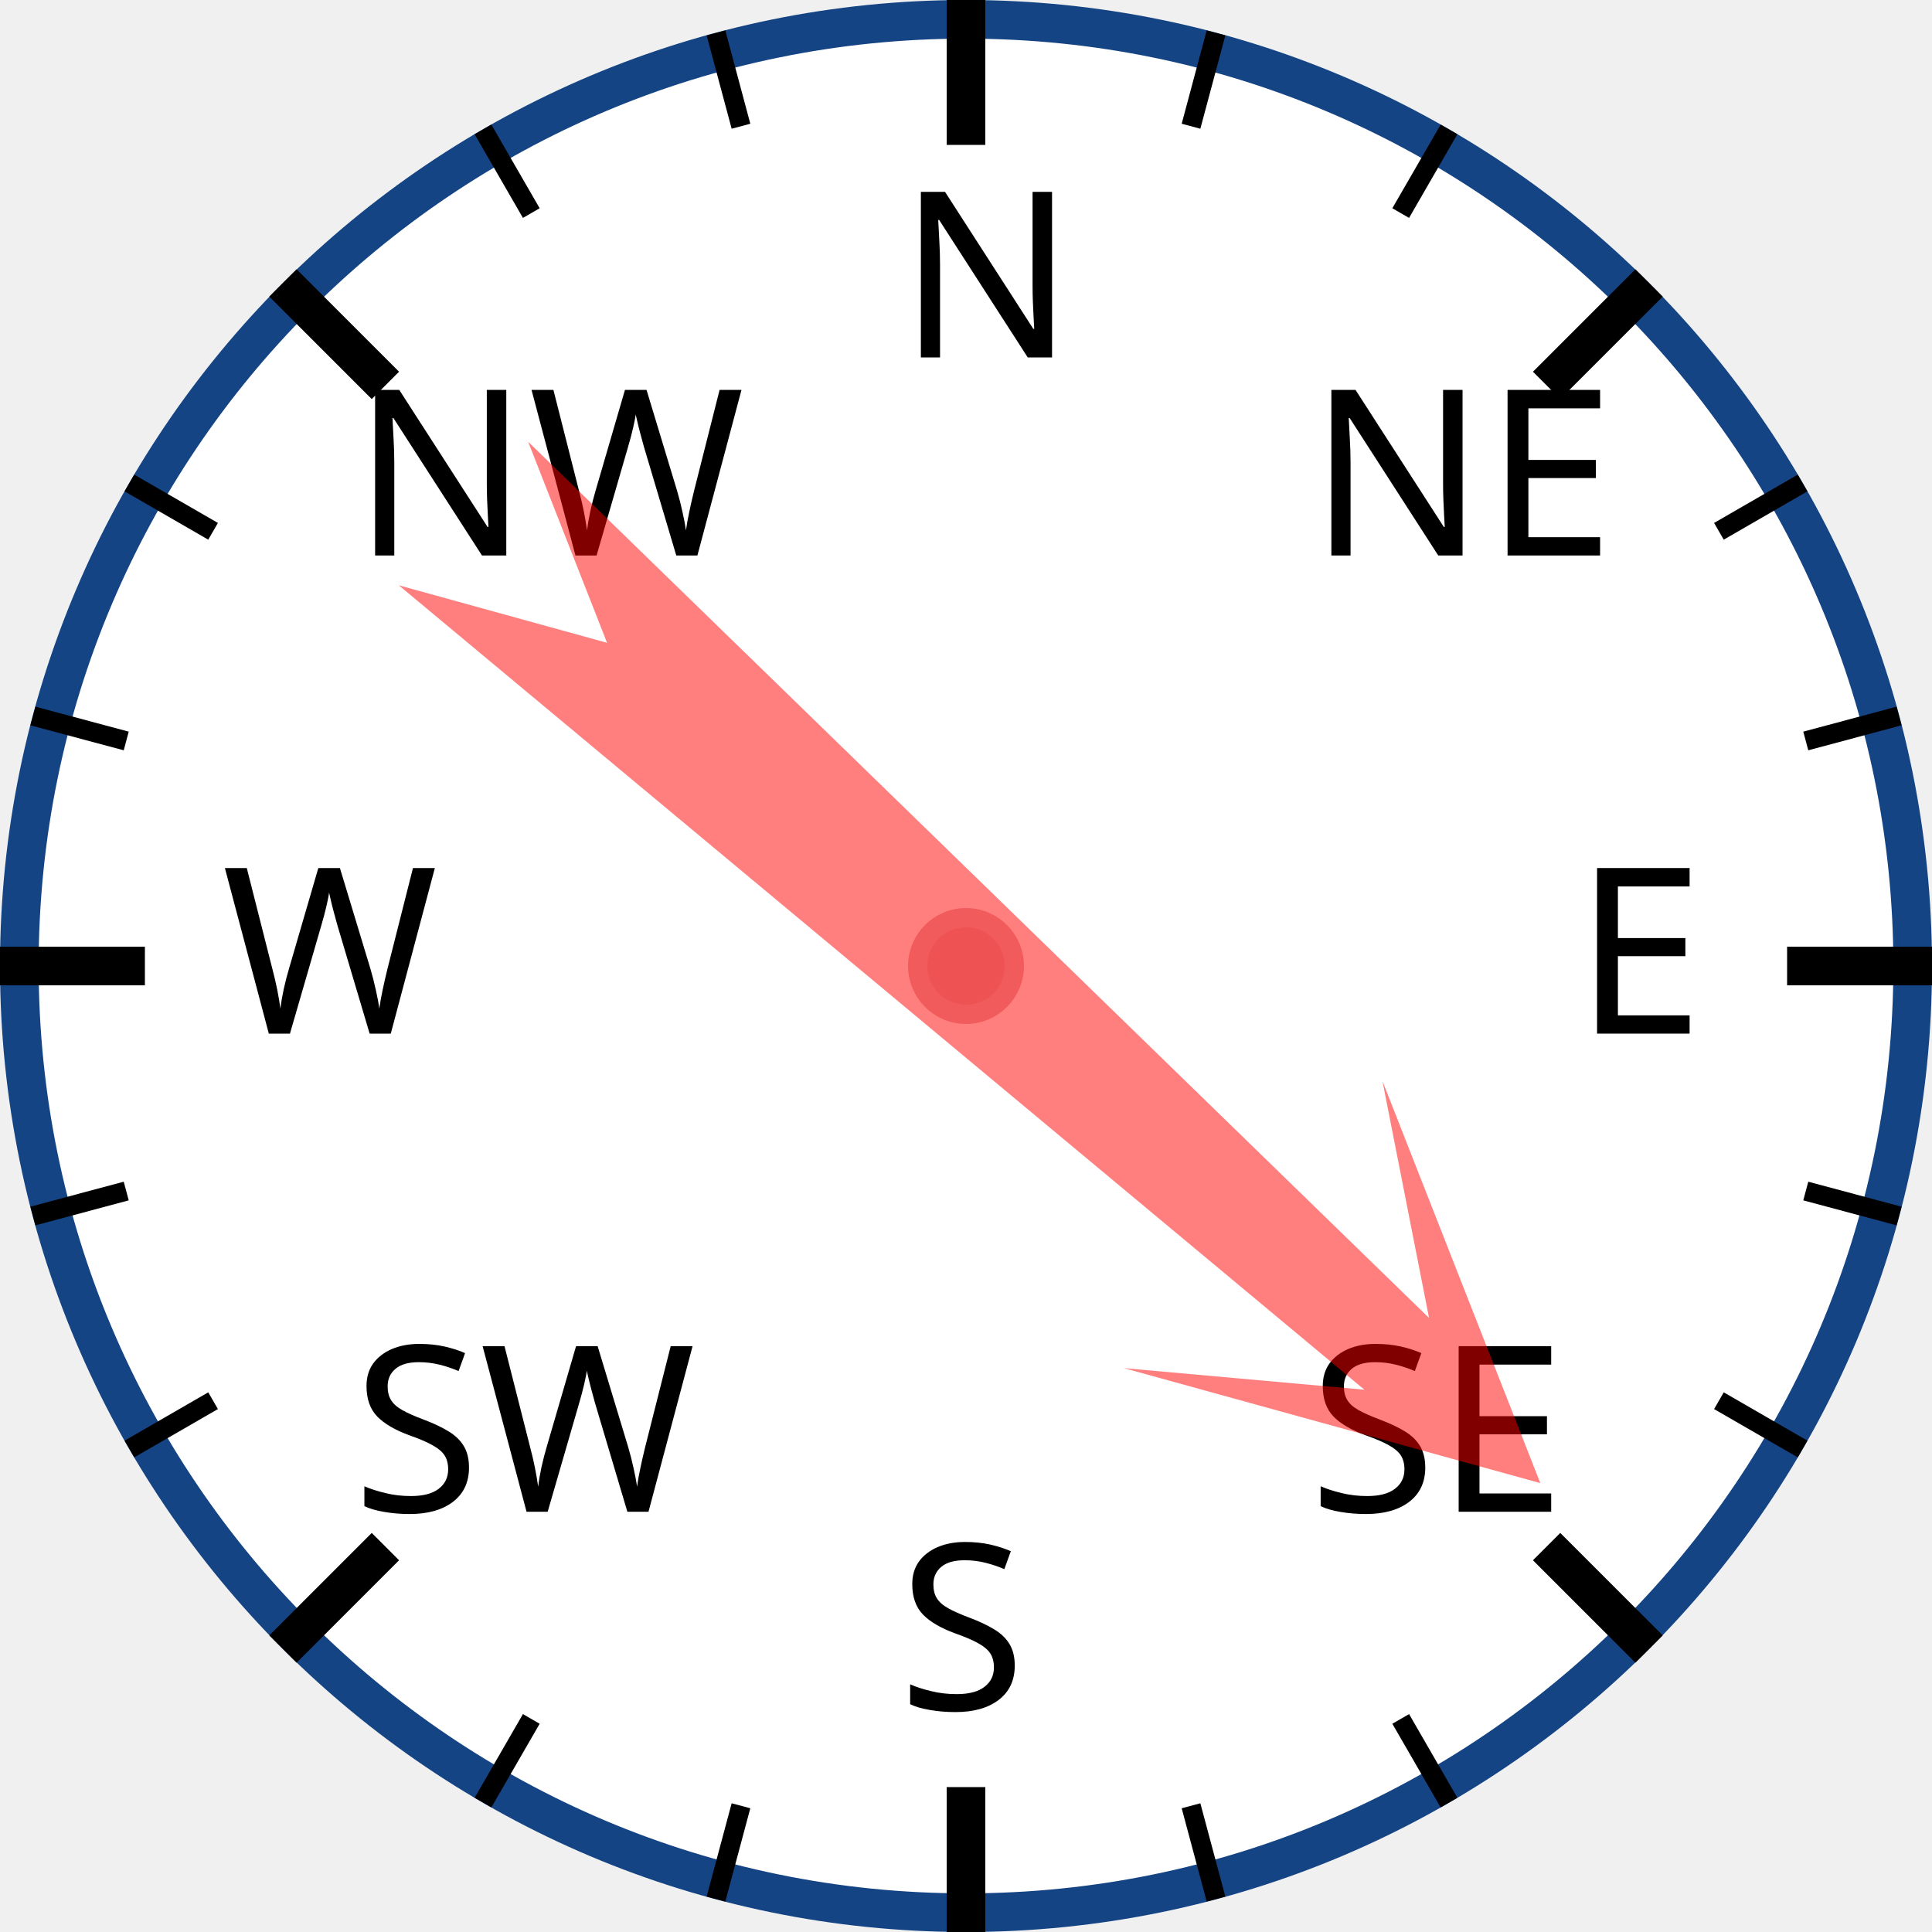
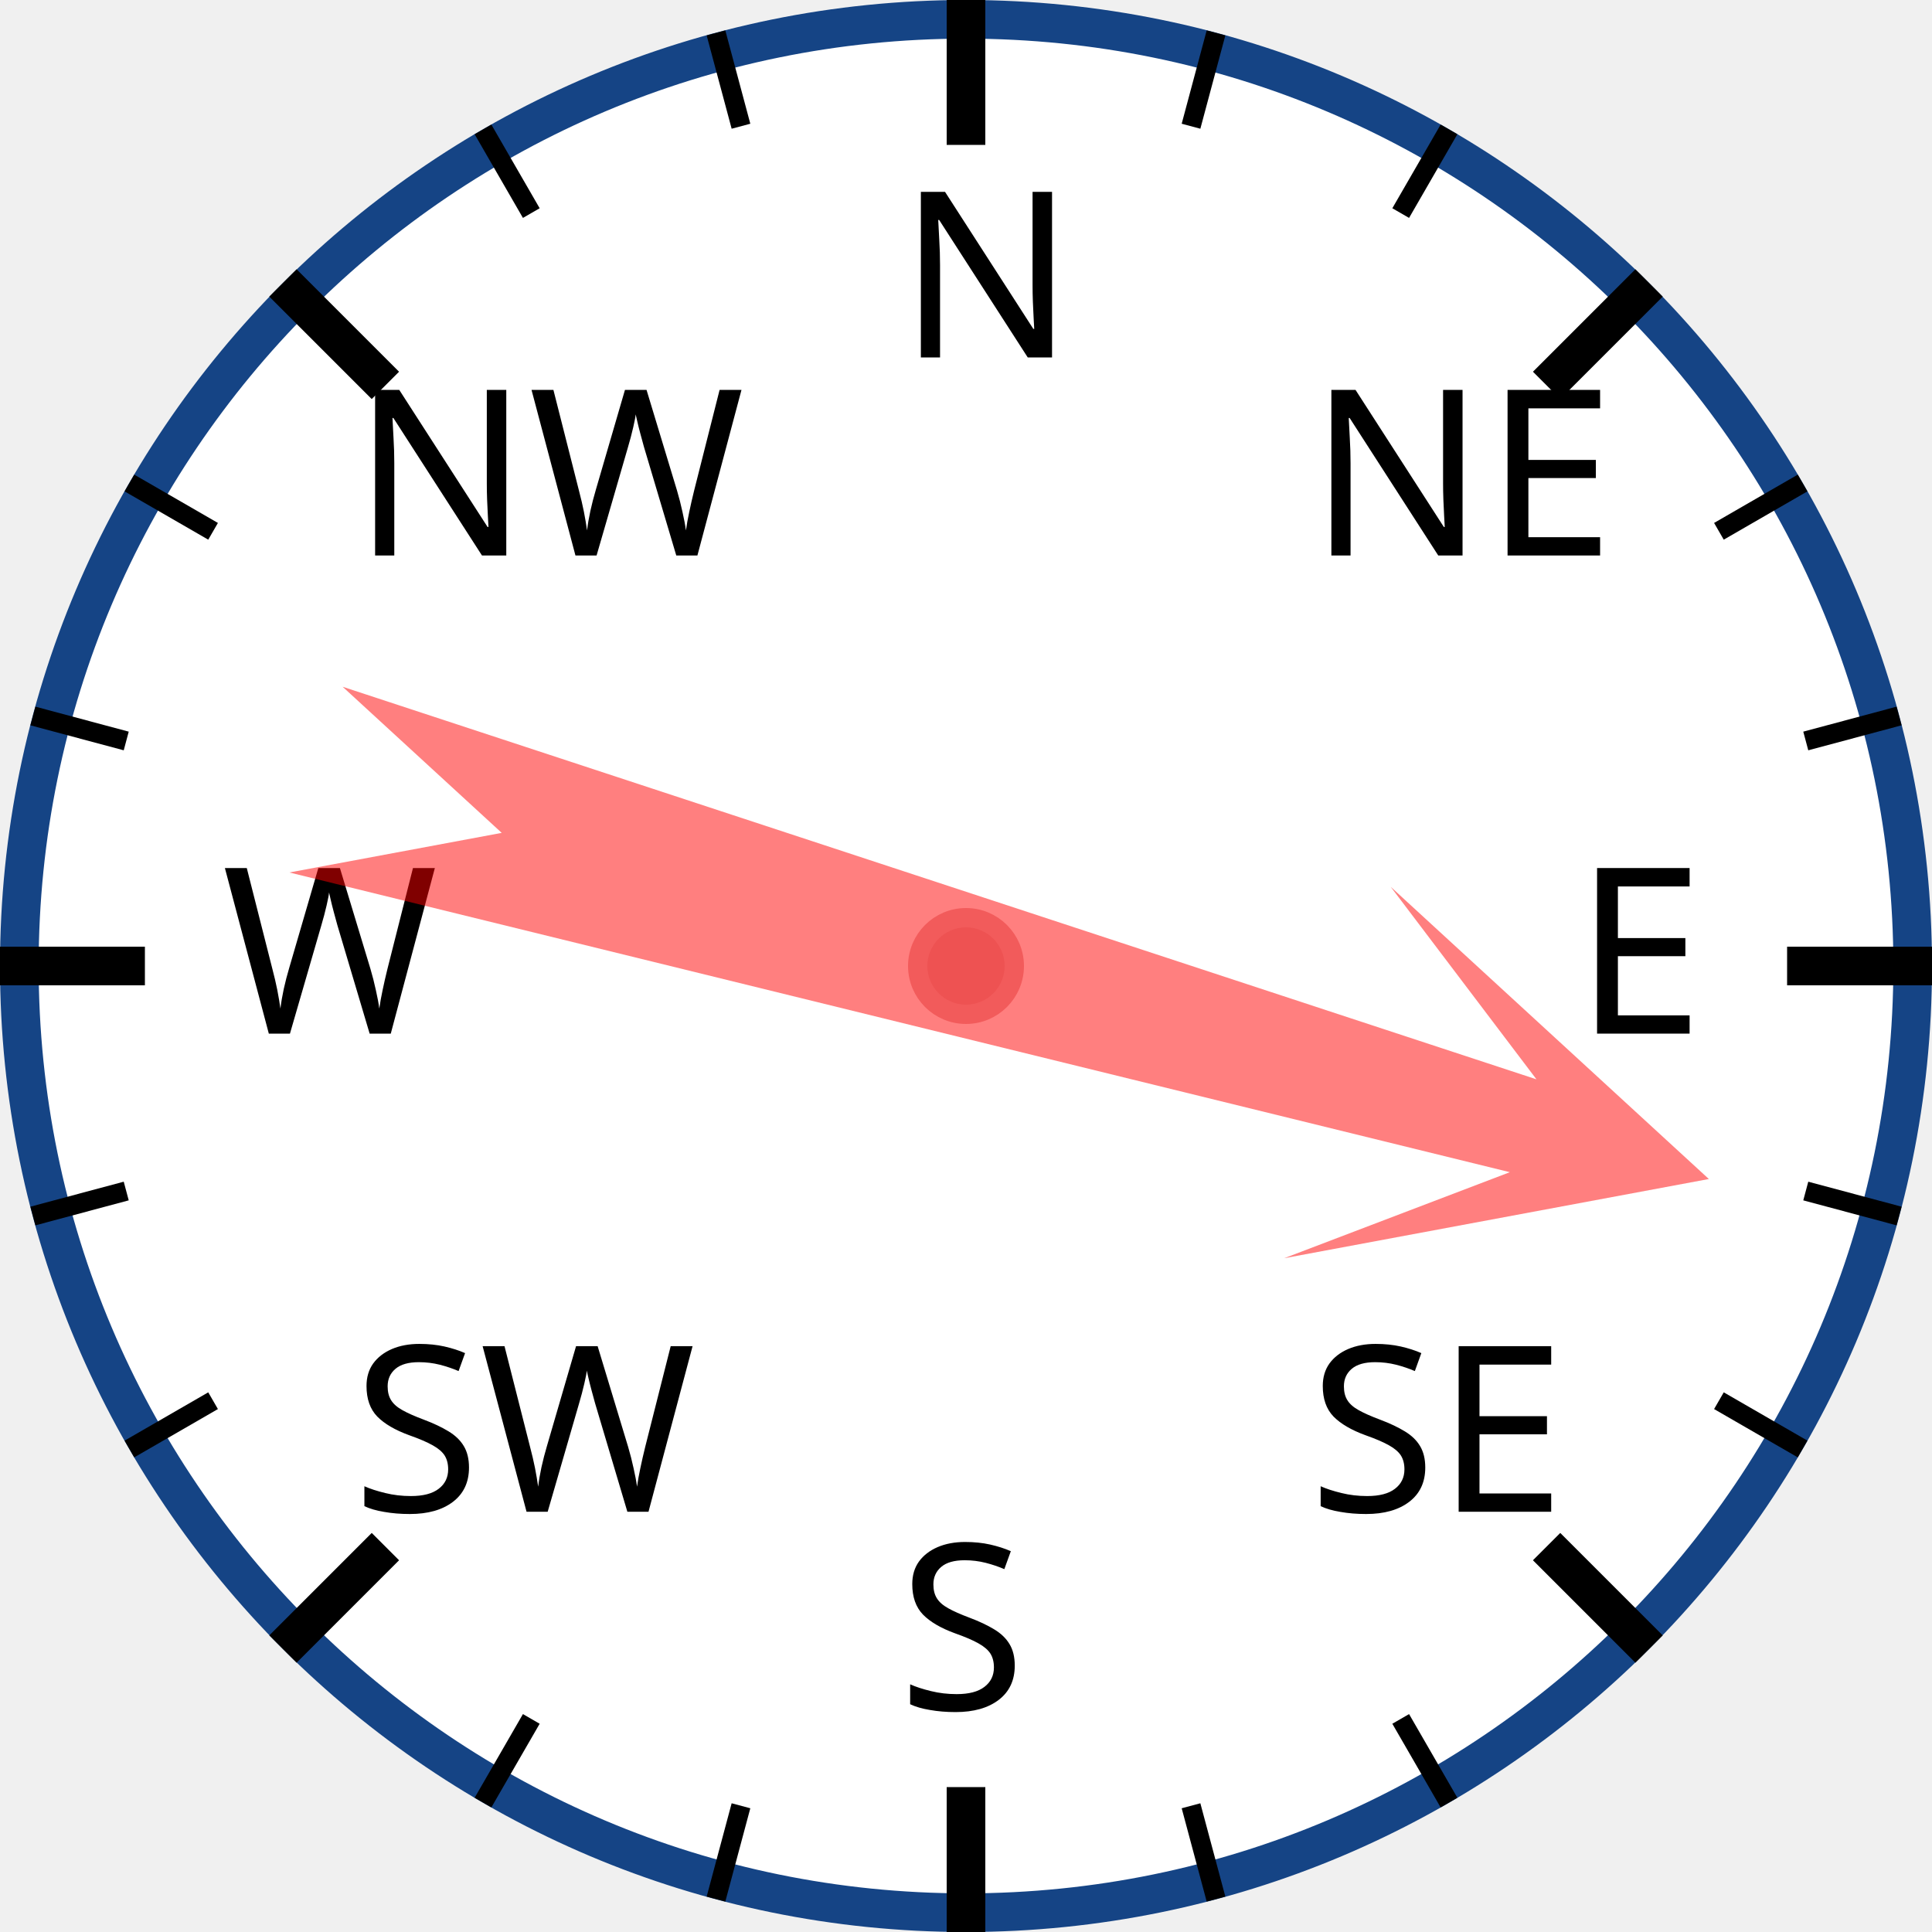
<svg xmlns="http://www.w3.org/2000/svg" width="120px" height="120px" viewBox="0 0 200 200">
  <circle cx="100" cy="100" r="98" style="fill: white; stroke: #154485; stroke-width: 4;" />
  <text x="93.0" y="37.0" style="font-family: sans-serif; font-size: 18pt;">N</text>
  <line x1="100.0" y1="0.0" x2="100.0" y2="15.0" style="stroke: black; stroke-width: 4;" />
  <line x1="74.118" y1="3.407" x2="76.706" y2="13.067" style="stroke: black; stroke-width: 2;" />
  <line x1="50" y1="13.397" x2="55" y2="22.058" style="stroke: black; stroke-width: 2;" />
  <text x="36.503" y="57.503" style="font-family: sans-serif; font-size: 18pt;">NW</text>
  <line x1="29.289" y1="29.289" x2="39.896" y2="39.896" style="stroke: black; stroke-width: 4;" />
  <line x1="13.397" y1="50" x2="22.058" y2="55" style="stroke: black; stroke-width: 2;" />
  <line x1="3.407" y1="74.118" x2="13.067" y2="76.706" style="stroke: black; stroke-width: 2;" />
  <text x="23.0" y="107.0" style="font-family: sans-serif; font-size: 18pt;">W</text>
  <line x1="0.0" y1="100.0" x2="15.0" y2="100.0" style="stroke: black; stroke-width: 4;" />
  <line x1="3.407" y1="125.882" x2="13.067" y2="123.294" style="stroke: black; stroke-width: 2;" />
  <line x1="13.397" y1="150" x2="22.058" y2="145" style="stroke: black; stroke-width: 2;" />
  <text x="36.503" y="156.497" style="font-family: sans-serif; font-size: 18pt;">SW</text>
  <line x1="29.289" y1="170.711" x2="39.896" y2="160.104" style="stroke: black; stroke-width: 4;" />
  <line x1="50" y1="186.603" x2="55" y2="177.942" style="stroke: black; stroke-width: 2;" />
  <line x1="74.118" y1="196.593" x2="76.706" y2="186.933" style="stroke: black; stroke-width: 2;" />
  <text x="93" y="177.0" style="font-family: sans-serif; font-size: 18pt;">S</text>
  <line x1="100" y1="200.0" x2="100" y2="185.0" style="stroke: black; stroke-width: 4;" />
  <line x1="125.882" y1="196.593" x2="123.294" y2="186.933" style="stroke: black; stroke-width: 2;" />
  <line x1="150.0" y1="186.603" x2="145.0" y2="177.942" style="stroke: black; stroke-width: 2;" />
  <text x="135.497" y="156.497" style="font-family: sans-serif; font-size: 18pt;">SE</text>
  <line x1="170.711" y1="170.711" x2="160.104" y2="160.104" style="stroke: black; stroke-width: 4;" />
  <line x1="186.603" y1="150" x2="177.942" y2="145" style="stroke: black; stroke-width: 2;" />
  <line x1="196.593" y1="125.882" x2="186.933" y2="123.294" style="stroke: black; stroke-width: 2;" />
  <text x="163.0" y="107" style="font-family: sans-serif; font-size: 18pt;">E</text>
  <line x1="200.0" y1="100" x2="185.0" y2="100" style="stroke: black; stroke-width: 4;" />
  <line x1="196.593" y1="74.118" x2="186.933" y2="76.706" style="stroke: black; stroke-width: 2;" />
  <line x1="186.603" y1="50" x2="177.942" y2="55" style="stroke: black; stroke-width: 2;" />
  <text x="135.497" y="57.503" style="font-family: sans-serif; font-size: 18pt;">NE</text>
  <line x1="170.711" y1="29.289" x2="160.104" y2="39.896" style="stroke: black; stroke-width: 4;" />
  <line x1="150" y1="13.397" x2="145" y2="22.058" style="stroke: black; stroke-width: 2;" />
  <line x1="125.882" y1="3.407" x2="123.294" y2="13.067" style="stroke: black; stroke-width: 2;" />
-   <polygon points="100 20 120 60 105 40 110 170 100 150 90 170 95 40 80 60" style="fill: red; fill-opacity: 0.5;" transform="rotate(132,100,100)" />
+   <polygon points="100 20 120 60 105 40 110 170 100 150 90 170 95 40 80 60" style="fill: red; fill-opacity: 0.5;" transform="rotate(106,100,100)" />
  <circle cx="100" cy="100" r="5" style="fill: #EE5252; stroke: #F25B5B; stroke-width: 2;" />
</svg>
